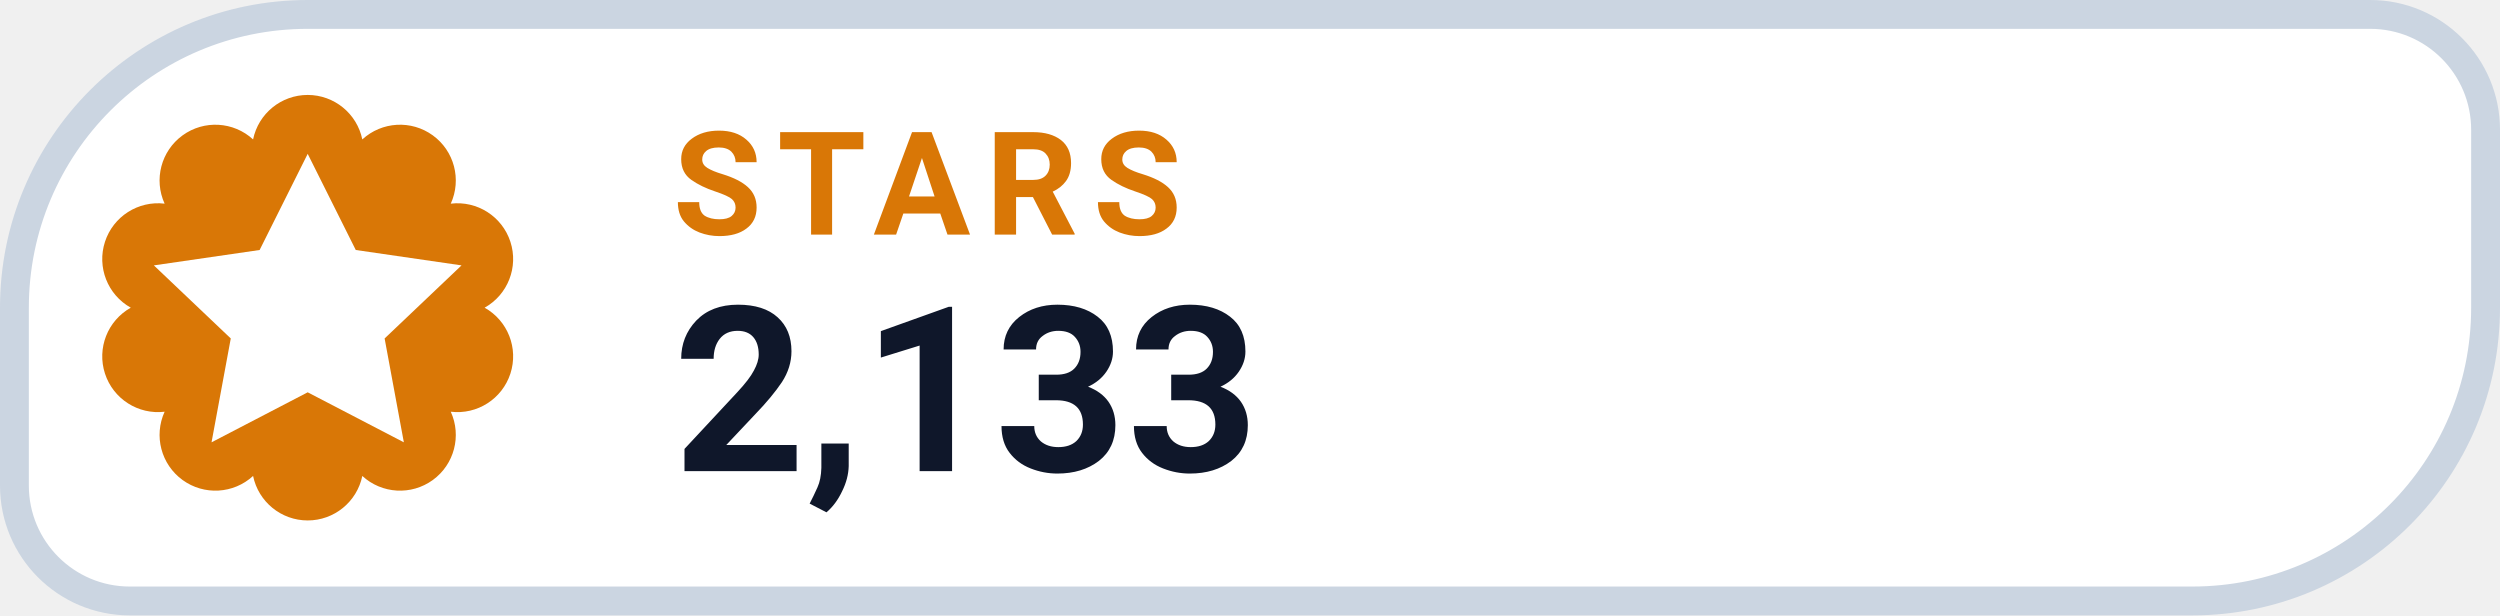
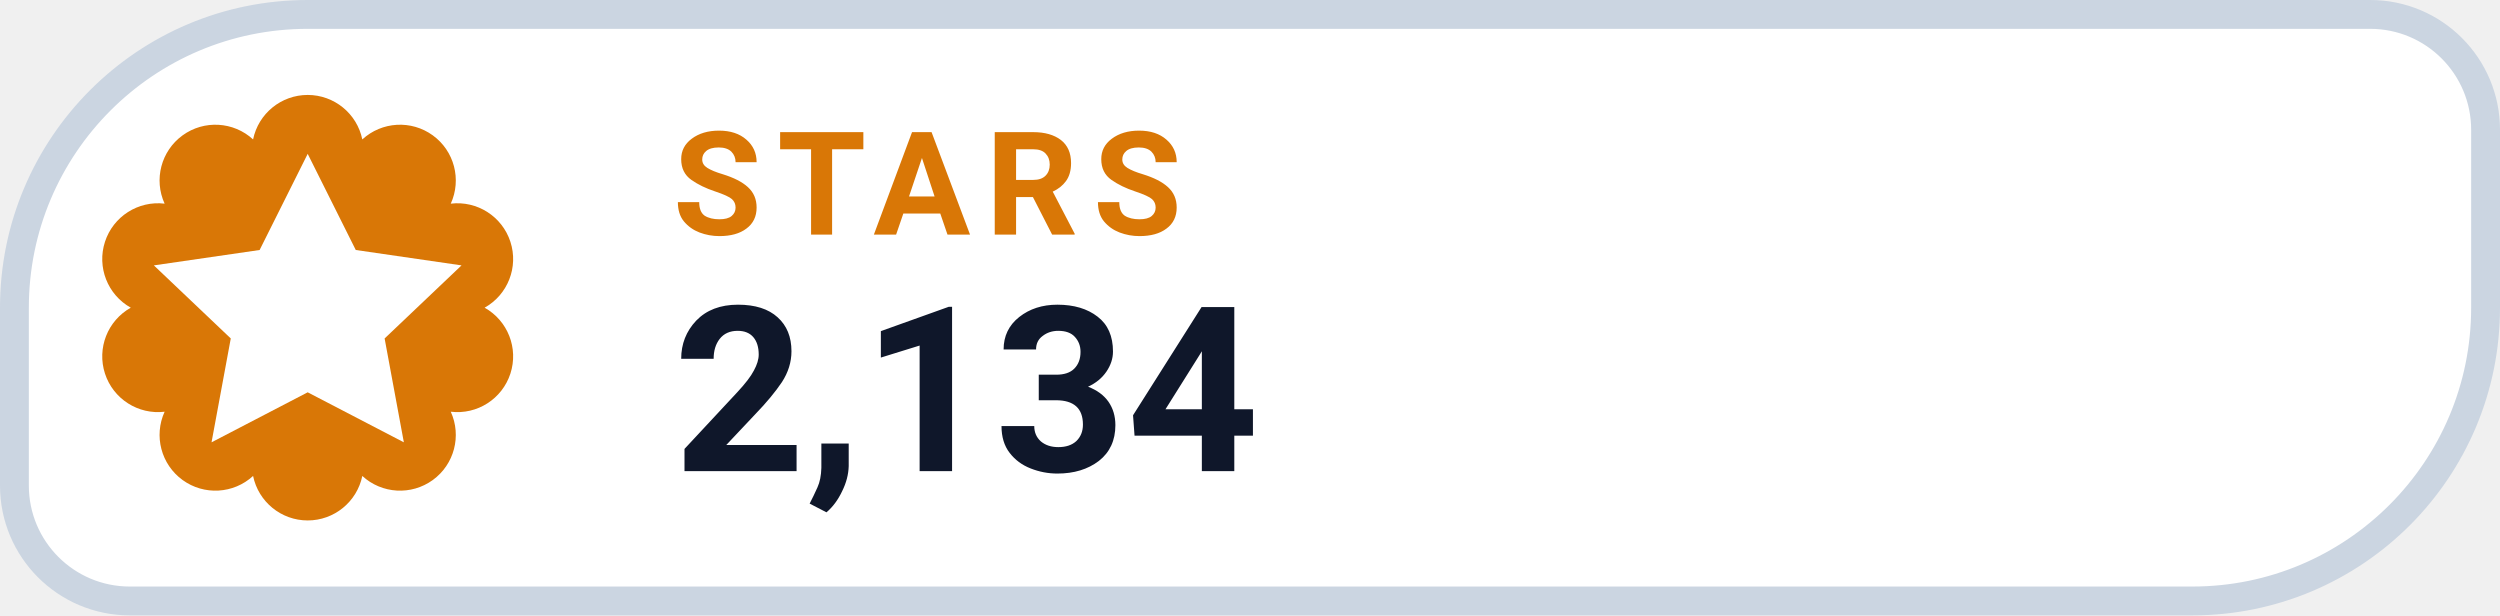
- <svg xmlns="http://www.w3.org/2000/svg" width="130" height="32" viewBox="0 0 130 32" role="img" aria-label="STARS 2,133">
+ <svg xmlns="http://www.w3.org/2000/svg" width="130" height="32" viewBox="0 0 130 32" role="img" aria-label="STARS 2,134">
  <path d="M 16.00 0.75 H 123.25 A 6.00 6.00 0 0 1 129.25 6.75 V 16.00 A 15.25 15.25 0 0 1 114.00 31.25 H 6.75 A 6.00 6.00 0 0 1 0.75 25.25 V 16.00 A 15.25 15.25 0 0 1 16.00 0.75 Z" fill="#FFFFFF" stroke="#CBD5E1" stroke-width="1.5" />
  <path d="M 13.16 7.25 A 2.90 2.90 0 0 1 18.84 7.25 A 2.90 2.90 0 0 1 23.44 10.59 A 2.90 2.90 0 0 1 25.20 16.00 A 2.90 2.90 0 0 1 23.44 21.41 A 2.90 2.90 0 0 1 18.84 24.75 A 2.90 2.90 0 0 1 13.16 24.75 A 2.90 2.90 0 0 1 8.56 21.41 A 2.90 2.90 0 0 1 6.80 16.00 A 2.90 2.90 0 0 1 8.56 10.59 A 2.90 2.90 0 0 1 13.16 7.25 Z" fill="#D97706" />
  <g transform="translate(16 16)" style="color:#FFFFFF;">
    <path d="M0 -8 l2.5 5 5.5 .8 -4 3.8 1 5.4 -5 -2.6 -5 2.6 1 -5.4 -4 -3.8 5.5 -.8 Z" fill="currentColor" />
  </g>
  <text x="35" y="12.2" fill="#D97706" font-family="-apple-system,BlinkMacSystemFont,'Segoe UI',Roboto,Helvetica,Arial,sans-serif" font-size="7.5" font-weight="700" letter-spacing=".8">STARS</text>
-   <text x="35" y="24.5" fill="#0F172A" font-family="-apple-system,BlinkMacSystemFont,'Segoe UI',Roboto,Helvetica,Arial,sans-serif" font-size="12" font-weight="750">2,133</text>
+   <text x="35" y="24.5" fill="#0F172A" font-family="-apple-system,BlinkMacSystemFont,'Segoe UI',Roboto,Helvetica,Arial,sans-serif" font-size="12" font-weight="750">2,134</text>
</svg>
